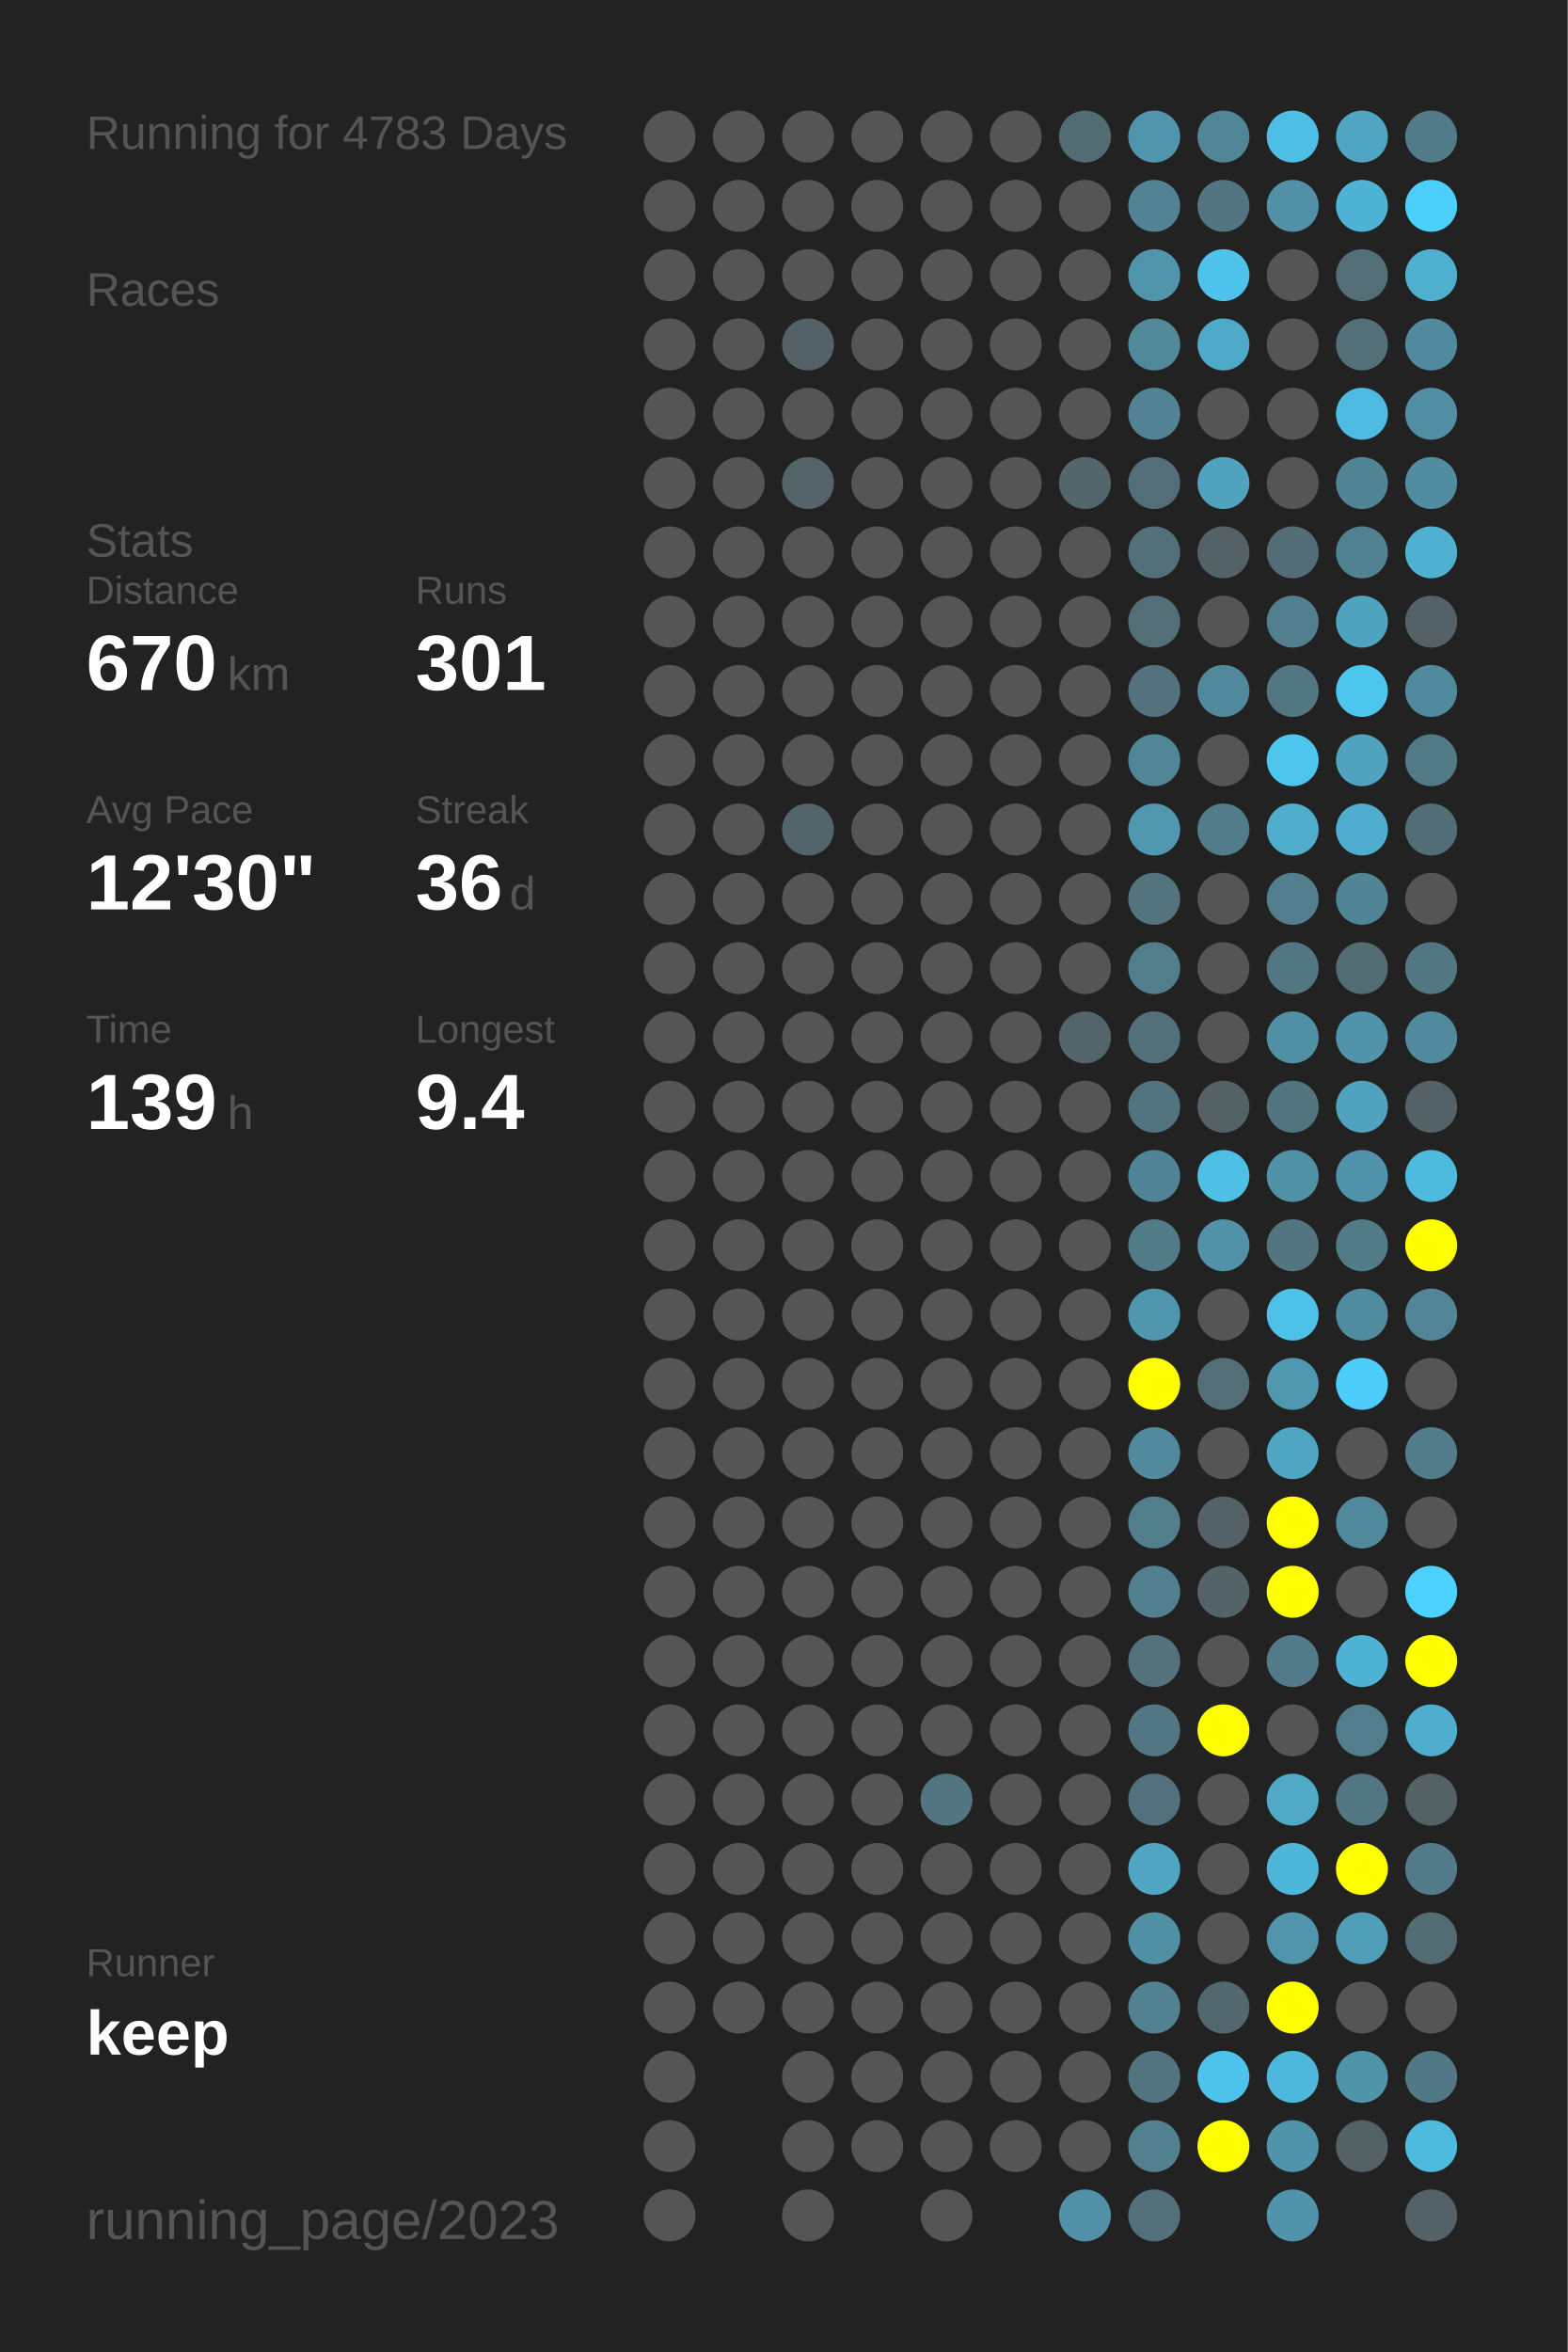
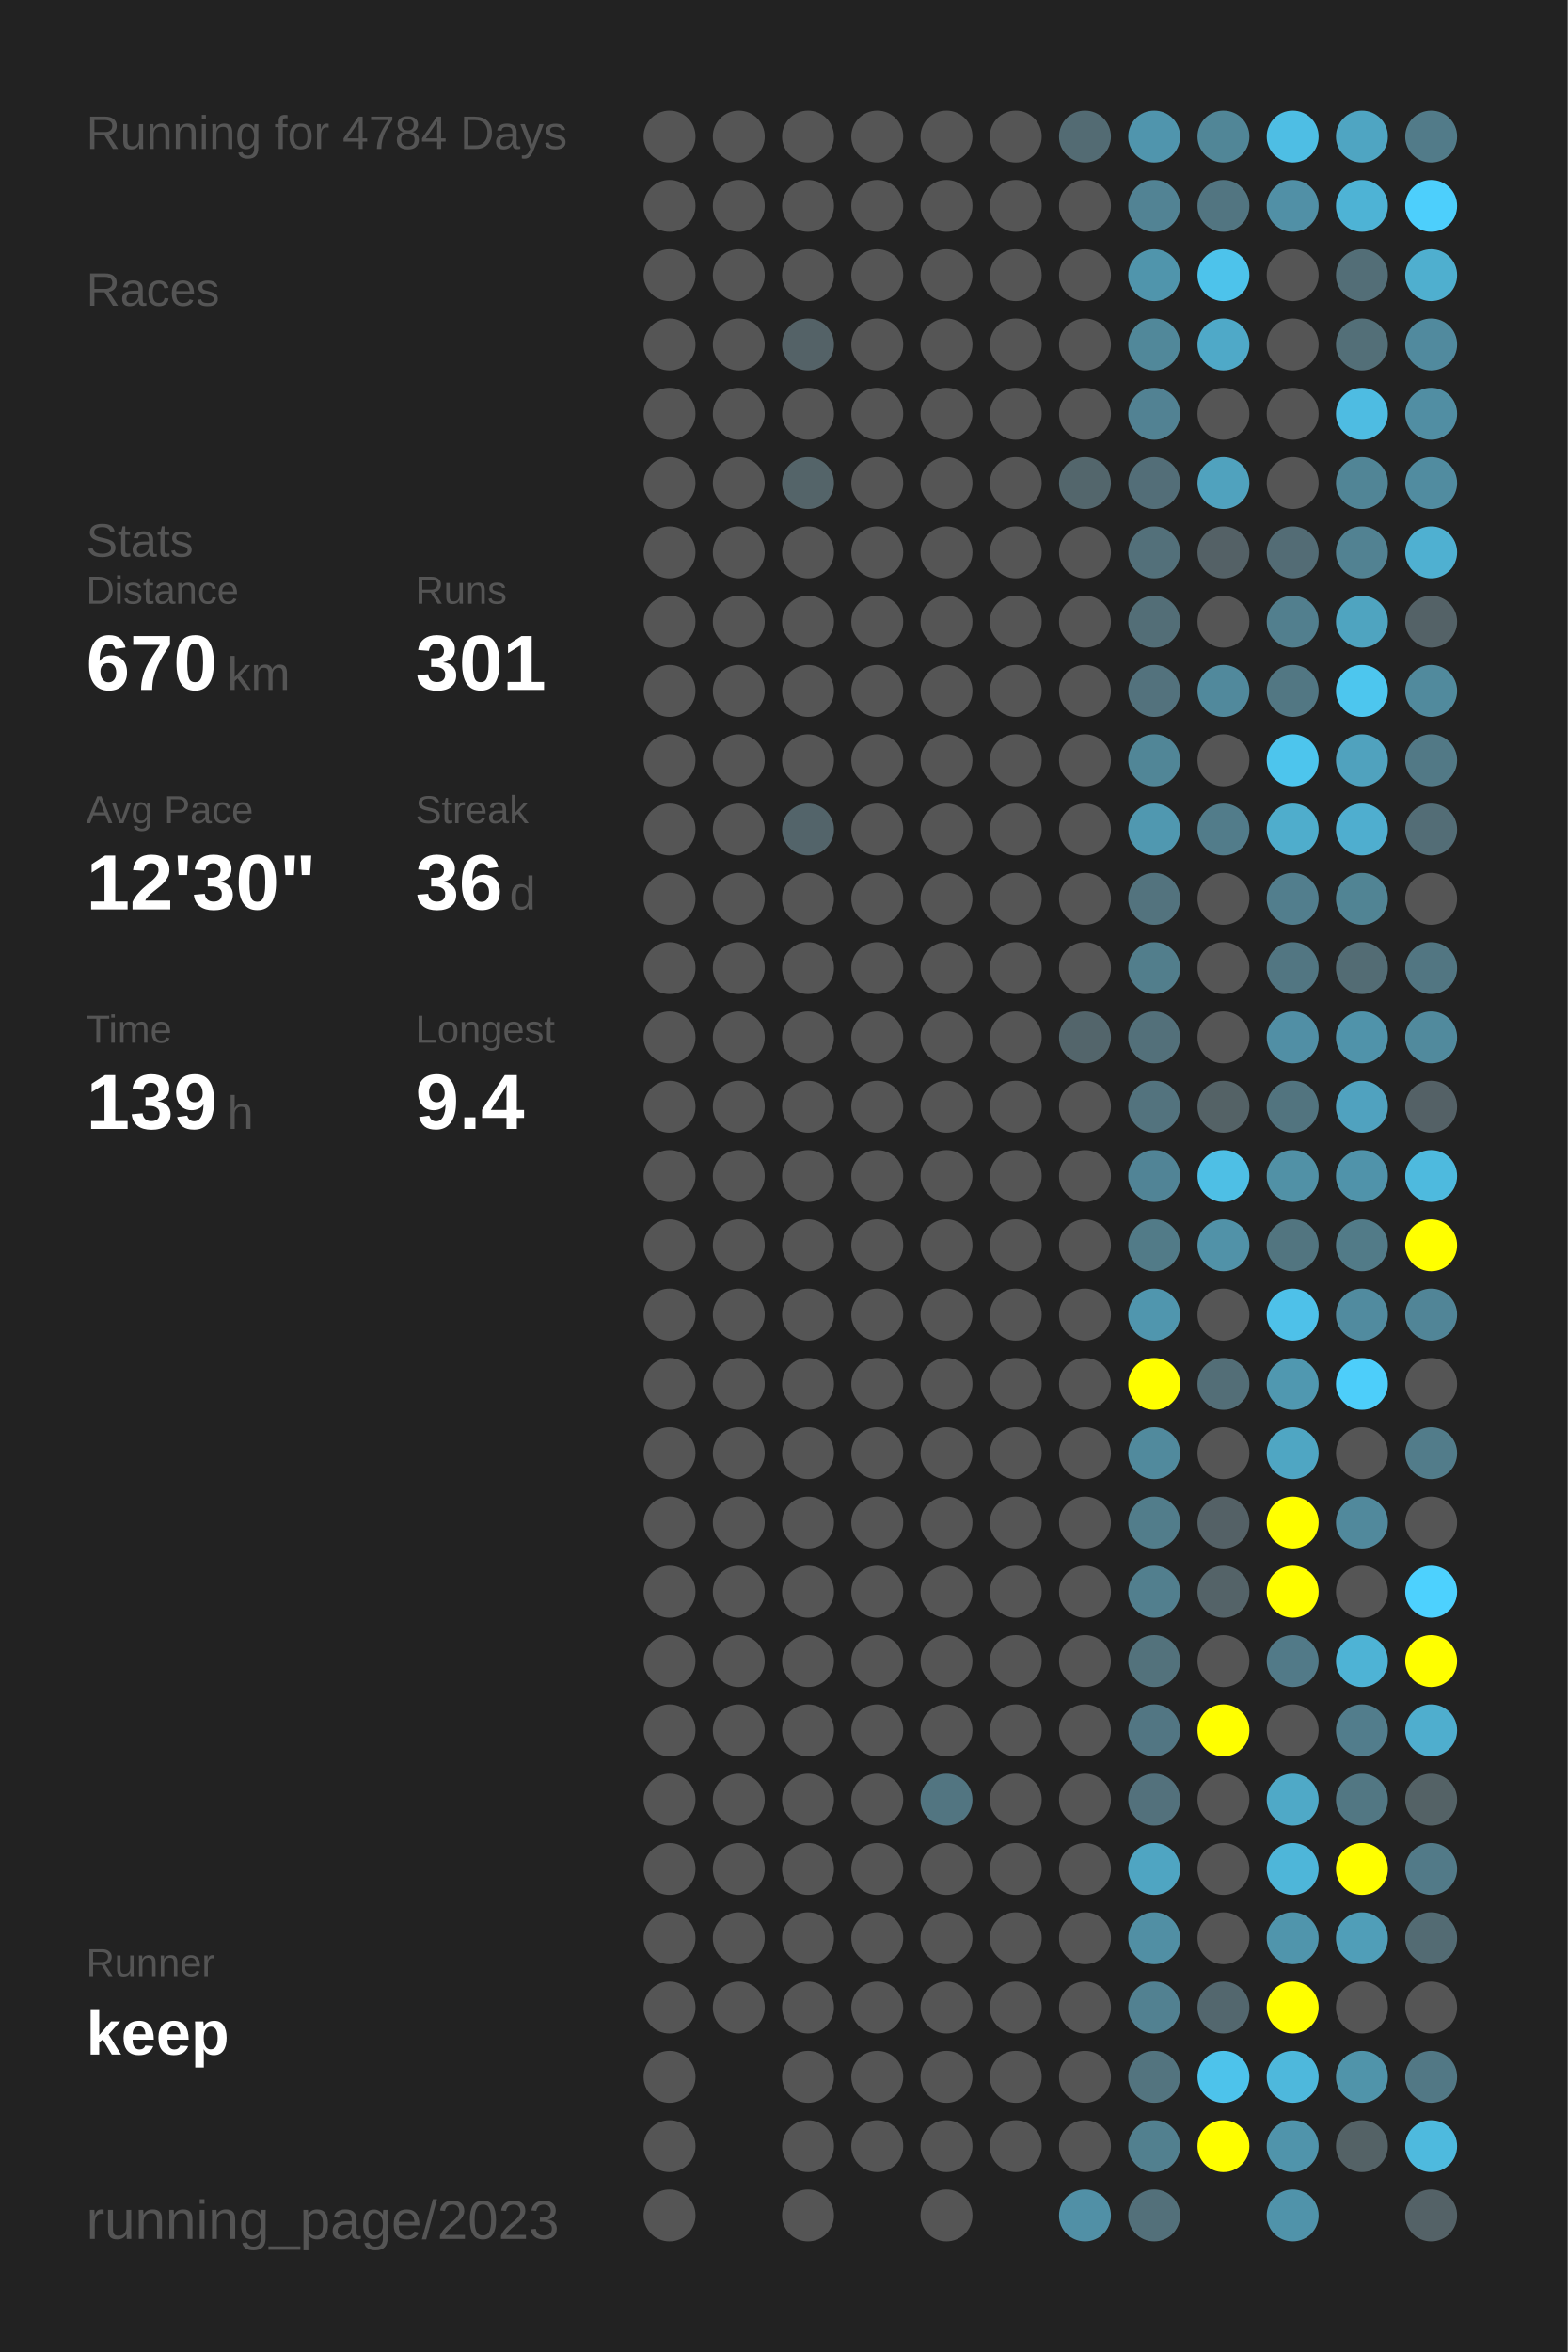
<svg xmlns="http://www.w3.org/2000/svg" baseProfile="full" height="300mm" version="1.1" viewBox="0,0,200,300" width="200mm">
  <defs />
  <rect fill="#222222" height="300" width="200" x="0" y="0" />
-   <text fill="#555555" style="font-size:6px; font-family:Arial;" x="11" y="19">Running for 4783 Days</text>
+   <text fill="#555555" style="font-size:6px; font-family:Arial;" x="11" y="19">Running for 4784 Days</text>
  <text fill="#555555" style="font-size:6px; font-family:Arial;" x="11" y="39">Races</text>
  <text fill="#555555" style="font-size:6px; font-family:Arial;" x="11" y="71">Stats</text>
  <text fill="#555555" style="font-size:5px; font-family:Arial;" x="11" y="77">Distance</text>
  <text fill="#FFFFFF" style="font-size:10px; font-family:Arial; font-weight:bold;" x="11" y="88">670</text>
  <text fill="#555555" style="font-size:6px; font-family:Arial;" x="29" y="88">km</text>
  <text fill="#555555" style="font-size:5px; font-family:Arial;" x="53" y="77">Runs</text>
  <text fill="#FFFFFF" style="font-size:10px; font-family:Arial; font-weight:bold;" x="53" y="88">301</text>
  <text fill="#555555" style="font-size:5px; font-family:Arial;" x="11" y="105">Avg Pace</text>
  <text fill="#FFFFFF" style="font-size:10px; font-family:Arial; font-weight:bold;" x="11" y="116">12'30"</text>
  <text fill="#555555" style="font-size:5px; font-family:Arial;" x="53" y="105">Streak</text>
  <text fill="#FFFFFF" style="font-size:10px; font-family:Arial; font-weight:bold;" x="53" y="116">36</text>
  <text fill="#555555" style="font-size:6px; font-family:Arial;" x="65" y="116">d</text>
  <text fill="#555555" style="font-size:5px; font-family:Arial;" x="11" y="133">Time</text>
  <text fill="#FFFFFF" style="font-size:10px; font-family:Arial; font-weight:bold;" x="11" y="144">139</text>
  <text fill="#555555" style="font-size:6px; font-family:Arial;" x="29" y="144">h</text>
  <text fill="#555555" style="font-size:5px; font-family:Arial;" x="53" y="133">Longest</text>
  <text fill="#FFFFFF" style="font-size:10px; font-family:Arial; font-weight:bold;" x="53" y="144">9.4</text>
  <text fill="#555555" style="font-size:5px; font-family:Arial;" x="11" y="252.065">Runner</text>
  <text fill="#FFFFFF" style="font-size:8px; font-family:Arial; font-weight:bold;" x="11" y="262.065">keep</text>
  <text fill="#555555" style="font-size:7px; font-family:Arial;" x="11" y="285.581">running_page/2023</text>
  <circle cx="85.417" cy="17.419" fill="#555555" r="3.312" />
  <circle cx="85.417" cy="26.258" fill="#555555" r="3.312" />
  <circle cx="85.417" cy="35.097" fill="#555555" r="3.312" />
  <circle cx="85.417" cy="43.935" fill="#555555" r="3.312" />
  <circle cx="85.417" cy="52.774" fill="#555555" r="3.312" />
  <circle cx="85.417" cy="61.613" fill="#555555" r="3.312" />
  <circle cx="85.417" cy="70.452" fill="#555555" r="3.312" />
  <circle cx="85.417" cy="79.29" fill="#555555" r="3.312" />
  <circle cx="85.417" cy="88.129" fill="#555555" r="3.312" />
  <circle cx="85.417" cy="96.968" fill="#555555" r="3.312" />
  <circle cx="85.417" cy="105.806" fill="#555555" r="3.312" />
  <circle cx="85.417" cy="114.645" fill="#555555" r="3.312" />
  <circle cx="85.417" cy="123.484" fill="#555555" r="3.312" />
  <circle cx="85.417" cy="132.323" fill="#555555" r="3.312" />
  <circle cx="85.417" cy="141.161" fill="#555555" r="3.312" />
  <circle cx="85.417" cy="150" fill="#555555" r="3.312" />
  <circle cx="85.417" cy="158.839" fill="#555555" r="3.312" />
  <circle cx="85.417" cy="167.677" fill="#555555" r="3.312" />
  <circle cx="85.417" cy="176.516" fill="#555555" r="3.312" />
  <circle cx="85.417" cy="185.355" fill="#555555" r="3.312" />
  <circle cx="85.417" cy="194.194" fill="#555555" r="3.312" />
  <circle cx="85.417" cy="203.032" fill="#555555" r="3.312" />
  <circle cx="85.417" cy="211.871" fill="#555555" r="3.312" />
  <circle cx="85.417" cy="220.71" fill="#555555" r="3.312" />
  <circle cx="85.417" cy="229.548" fill="#555555" r="3.312" />
  <circle cx="85.417" cy="238.387" fill="#555555" r="3.312" />
  <circle cx="85.417" cy="247.226" fill="#555555" r="3.312" />
  <circle cx="85.417" cy="256.065" fill="#555555" r="3.312" />
  <circle cx="85.417" cy="264.903" fill="#555555" r="3.312" />
  <circle cx="85.417" cy="273.742" fill="#555555" r="3.312" />
  <circle cx="85.417" cy="282.581" fill="#555555" r="3.312" />
  <circle cx="94.25" cy="17.419" fill="#555555" r="3.312" />
  <circle cx="94.25" cy="26.258" fill="#555555" r="3.312" />
  <circle cx="94.25" cy="35.097" fill="#555555" r="3.312" />
  <circle cx="94.25" cy="43.935" fill="#555555" r="3.312" />
  <circle cx="94.25" cy="52.774" fill="#555555" r="3.312" />
  <circle cx="94.25" cy="61.613" fill="#555555" r="3.312" />
  <circle cx="94.25" cy="70.452" fill="#555555" r="3.312" />
  <circle cx="94.25" cy="79.29" fill="#555555" r="3.312" />
  <circle cx="94.25" cy="88.129" fill="#555555" r="3.312" />
  <circle cx="94.25" cy="96.968" fill="#555555" r="3.312" />
  <circle cx="94.25" cy="105.806" fill="#555555" r="3.312" />
  <circle cx="94.25" cy="114.645" fill="#555555" r="3.312" />
  <circle cx="94.25" cy="123.484" fill="#555555" r="3.312" />
  <circle cx="94.25" cy="132.323" fill="#555555" r="3.312" />
  <circle cx="94.25" cy="141.161" fill="#555555" r="3.312" />
  <circle cx="94.25" cy="150" fill="#555555" r="3.312" />
  <circle cx="94.25" cy="158.839" fill="#555555" r="3.312" />
  <circle cx="94.25" cy="167.677" fill="#555555" r="3.312" />
  <circle cx="94.25" cy="176.516" fill="#555555" r="3.312" />
  <circle cx="94.25" cy="185.355" fill="#555555" r="3.312" />
  <circle cx="94.25" cy="194.194" fill="#555555" r="3.312" />
  <circle cx="94.25" cy="203.032" fill="#555555" r="3.312" />
  <circle cx="94.25" cy="211.871" fill="#555555" r="3.312" />
  <circle cx="94.25" cy="220.71" fill="#555555" r="3.312" />
  <circle cx="94.25" cy="229.548" fill="#555555" r="3.312" />
  <circle cx="94.25" cy="238.387" fill="#555555" r="3.312" />
  <circle cx="94.25" cy="247.226" fill="#555555" r="3.312" />
  <circle cx="94.25" cy="256.065" fill="#555555" r="3.312" />
  <circle cx="103.083" cy="17.419" fill="#555555" r="3.312" />
  <circle cx="103.083" cy="26.258" fill="#555555" r="3.312" />
  <circle cx="103.083" cy="35.097" fill="#555555" r="3.312" />
  <circle cx="103.083" cy="43.935" fill="#546267" r="3.312" />
  <circle cx="103.083" cy="52.774" fill="#555555" r="3.312" />
  <circle cx="103.083" cy="61.613" fill="#546469" r="3.312" />
  <circle cx="103.083" cy="70.452" fill="#555555" r="3.312" />
  <circle cx="103.083" cy="79.29" fill="#555555" r="3.312" />
  <circle cx="103.083" cy="88.129" fill="#555555" r="3.312" />
  <circle cx="103.083" cy="96.968" fill="#555555" r="3.312" />
  <circle cx="103.083" cy="105.806" fill="#53646a" r="3.312" />
  <circle cx="103.083" cy="114.645" fill="#555555" r="3.312" />
  <circle cx="103.083" cy="123.484" fill="#555555" r="3.312" />
  <circle cx="103.083" cy="132.323" fill="#555555" r="3.312" />
  <circle cx="103.083" cy="141.161" fill="#555555" r="3.312" />
  <circle cx="103.083" cy="150" fill="#555555" r="3.312" />
  <circle cx="103.083" cy="158.839" fill="#555555" r="3.312" />
  <circle cx="103.083" cy="167.677" fill="#555555" r="3.312" />
  <circle cx="103.083" cy="176.516" fill="#555555" r="3.312" />
  <circle cx="103.083" cy="185.355" fill="#555555" r="3.312" />
  <circle cx="103.083" cy="194.194" fill="#555555" r="3.312" />
  <circle cx="103.083" cy="203.032" fill="#555555" r="3.312" />
  <circle cx="103.083" cy="211.871" fill="#555555" r="3.312" />
  <circle cx="103.083" cy="220.71" fill="#555555" r="3.312" />
  <circle cx="103.083" cy="229.548" fill="#555555" r="3.312" />
  <circle cx="103.083" cy="238.387" fill="#555555" r="3.312" />
  <circle cx="103.083" cy="247.226" fill="#555555" r="3.312" />
  <circle cx="103.083" cy="256.065" fill="#555555" r="3.312" />
  <circle cx="103.083" cy="264.903" fill="#555555" r="3.312" />
  <circle cx="103.083" cy="273.742" fill="#555555" r="3.312" />
  <circle cx="103.083" cy="282.581" fill="#555555" r="3.312" />
  <circle cx="111.917" cy="17.419" fill="#555555" r="3.312" />
  <circle cx="111.917" cy="26.258" fill="#555555" r="3.312" />
  <circle cx="111.917" cy="35.097" fill="#555555" r="3.312" />
  <circle cx="111.917" cy="43.935" fill="#555555" r="3.312" />
  <circle cx="111.917" cy="52.774" fill="#555555" r="3.312" />
  <circle cx="111.917" cy="61.613" fill="#555555" r="3.312" />
  <circle cx="111.917" cy="70.452" fill="#555555" r="3.312" />
  <circle cx="111.917" cy="79.29" fill="#555555" r="3.312" />
  <circle cx="111.917" cy="88.129" fill="#555555" r="3.312" />
  <circle cx="111.917" cy="96.968" fill="#555555" r="3.312" />
  <circle cx="111.917" cy="105.806" fill="#555555" r="3.312" />
  <circle cx="111.917" cy="114.645" fill="#555555" r="3.312" />
  <circle cx="111.917" cy="123.484" fill="#555555" r="3.312" />
  <circle cx="111.917" cy="132.323" fill="#555555" r="3.312" />
  <circle cx="111.917" cy="141.161" fill="#555555" r="3.312" />
  <circle cx="111.917" cy="150" fill="#555555" r="3.312" />
  <circle cx="111.917" cy="158.839" fill="#555555" r="3.312" />
  <circle cx="111.917" cy="167.677" fill="#555555" r="3.312" />
  <circle cx="111.917" cy="176.516" fill="#555555" r="3.312" />
  <circle cx="111.917" cy="185.355" fill="#555555" r="3.312" />
  <circle cx="111.917" cy="194.194" fill="#555555" r="3.312" />
  <circle cx="111.917" cy="203.032" fill="#555555" r="3.312" />
  <circle cx="111.917" cy="211.871" fill="#555555" r="3.312" />
  <circle cx="111.917" cy="220.71" fill="#555555" r="3.312" />
  <circle cx="111.917" cy="229.548" fill="#555555" r="3.312" />
  <circle cx="111.917" cy="238.387" fill="#555555" r="3.312" />
  <circle cx="111.917" cy="247.226" fill="#555555" r="3.312" />
  <circle cx="111.917" cy="256.065" fill="#555555" r="3.312" />
  <circle cx="111.917" cy="264.903" fill="#555555" r="3.312" />
  <circle cx="111.917" cy="273.742" fill="#555555" r="3.312" />
  <circle cx="120.75" cy="17.419" fill="#555555" r="3.312" />
  <circle cx="120.75" cy="26.258" fill="#555555" r="3.312" />
  <circle cx="120.75" cy="35.097" fill="#555555" r="3.312" />
  <circle cx="120.75" cy="43.935" fill="#555555" r="3.312" />
  <circle cx="120.75" cy="52.774" fill="#555555" r="3.312" />
  <circle cx="120.75" cy="61.613" fill="#555555" r="3.312" />
  <circle cx="120.75" cy="70.452" fill="#555555" r="3.312" />
  <circle cx="120.75" cy="79.29" fill="#555555" r="3.312" />
  <circle cx="120.75" cy="88.129" fill="#555555" r="3.312" />
  <circle cx="120.75" cy="96.968" fill="#555555" r="3.312" />
  <circle cx="120.75" cy="105.806" fill="#555555" r="3.312" />
  <circle cx="120.75" cy="114.645" fill="#555555" r="3.312" />
  <circle cx="120.75" cy="123.484" fill="#555555" r="3.312" />
  <circle cx="120.75" cy="132.323" fill="#555555" r="3.312" />
  <circle cx="120.75" cy="141.161" fill="#555555" r="3.312" />
  <circle cx="120.75" cy="150" fill="#555555" r="3.312" />
  <circle cx="120.75" cy="158.839" fill="#555555" r="3.312" />
  <circle cx="120.75" cy="167.677" fill="#555555" r="3.312" />
  <circle cx="120.75" cy="176.516" fill="#555555" r="3.312" />
  <circle cx="120.75" cy="185.355" fill="#555555" r="3.312" />
  <circle cx="120.75" cy="194.194" fill="#555555" r="3.312" />
  <circle cx="120.75" cy="203.032" fill="#555555" r="3.312" />
  <circle cx="120.75" cy="211.871" fill="#555555" r="3.312" />
  <circle cx="120.75" cy="220.71" fill="#555555" r="3.312" />
  <circle cx="120.75" cy="229.548" fill="#527581" r="3.312" />
  <circle cx="120.75" cy="238.387" fill="#555555" r="3.312" />
  <circle cx="120.75" cy="247.226" fill="#555555" r="3.312" />
  <circle cx="120.75" cy="256.065" fill="#555555" r="3.312" />
  <circle cx="120.75" cy="264.903" fill="#555555" r="3.312" />
  <circle cx="120.75" cy="273.742" fill="#555555" r="3.312" />
  <circle cx="120.75" cy="282.581" fill="#555555" r="3.312" />
  <circle cx="129.583" cy="17.419" fill="#555555" r="3.312" />
  <circle cx="129.583" cy="26.258" fill="#555555" r="3.312" />
  <circle cx="129.583" cy="35.097" fill="#555555" r="3.312" />
  <circle cx="129.583" cy="43.935" fill="#555555" r="3.312" />
  <circle cx="129.583" cy="52.774" fill="#555555" r="3.312" />
  <circle cx="129.583" cy="61.613" fill="#555555" r="3.312" />
  <circle cx="129.583" cy="70.452" fill="#555555" r="3.312" />
  <circle cx="129.583" cy="79.29" fill="#555555" r="3.312" />
  <circle cx="129.583" cy="88.129" fill="#555555" r="3.312" />
  <circle cx="129.583" cy="96.968" fill="#555555" r="3.312" />
  <circle cx="129.583" cy="105.806" fill="#555555" r="3.312" />
  <circle cx="129.583" cy="114.645" fill="#555555" r="3.312" />
  <circle cx="129.583" cy="123.484" fill="#555555" r="3.312" />
  <circle cx="129.583" cy="132.323" fill="#555555" r="3.312" />
  <circle cx="129.583" cy="141.161" fill="#555555" r="3.312" />
  <circle cx="129.583" cy="150" fill="#555555" r="3.312" />
  <circle cx="129.583" cy="158.839" fill="#555555" r="3.312" />
  <circle cx="129.583" cy="167.677" fill="#555555" r="3.312" />
  <circle cx="129.583" cy="176.516" fill="#555555" r="3.312" />
  <circle cx="129.583" cy="185.355" fill="#555555" r="3.312" />
  <circle cx="129.583" cy="194.194" fill="#555555" r="3.312" />
  <circle cx="129.583" cy="203.032" fill="#555555" r="3.312" />
  <circle cx="129.583" cy="211.871" fill="#555555" r="3.312" />
  <circle cx="129.583" cy="220.71" fill="#555555" r="3.312" />
  <circle cx="129.583" cy="229.548" fill="#555555" r="3.312" />
  <circle cx="129.583" cy="238.387" fill="#555555" r="3.312" />
  <circle cx="129.583" cy="247.226" fill="#555555" r="3.312" />
  <circle cx="129.583" cy="256.065" fill="#555555" r="3.312" />
  <circle cx="129.583" cy="264.903" fill="#555555" r="3.312" />
  <circle cx="129.583" cy="273.742" fill="#555555" r="3.312" />
  <circle cx="138.417" cy="17.419" fill="#536b73" r="3.312" />
  <circle cx="138.417" cy="26.258" fill="#555555" r="3.312" />
  <circle cx="138.417" cy="35.097" fill="#555555" r="3.312" />
  <circle cx="138.417" cy="43.935" fill="#555555" r="3.312" />
  <circle cx="138.417" cy="52.774" fill="#555555" r="3.312" />
  <circle cx="138.417" cy="61.613" fill="#53666c" r="3.312" />
  <circle cx="138.417" cy="70.452" fill="#555555" r="3.312" />
  <circle cx="138.417" cy="79.29" fill="#555555" r="3.312" />
  <circle cx="138.417" cy="88.129" fill="#555555" r="3.312" />
  <circle cx="138.417" cy="96.968" fill="#555555" r="3.312" />
  <circle cx="138.417" cy="105.806" fill="#555555" r="3.312" />
  <circle cx="138.417" cy="114.645" fill="#555555" r="3.312" />
  <circle cx="138.417" cy="123.484" fill="#555555" r="3.312" />
  <circle cx="138.417" cy="132.323" fill="#53656b" r="3.312" />
  <circle cx="138.417" cy="141.161" fill="#555555" r="3.312" />
  <circle cx="138.417" cy="150" fill="#555555" r="3.312" />
  <circle cx="138.417" cy="158.839" fill="#555555" r="3.312" />
  <circle cx="138.417" cy="167.677" fill="#555555" r="3.312" />
  <circle cx="138.417" cy="176.516" fill="#555555" r="3.312" />
  <circle cx="138.417" cy="185.355" fill="#555555" r="3.312" />
  <circle cx="138.417" cy="194.194" fill="#555555" r="3.312" />
  <circle cx="138.417" cy="203.032" fill="#555555" r="3.312" />
  <circle cx="138.417" cy="211.871" fill="#555555" r="3.312" />
  <circle cx="138.417" cy="220.71" fill="#555555" r="3.312" />
  <circle cx="138.417" cy="229.548" fill="#555555" r="3.312" />
  <circle cx="138.417" cy="238.387" fill="#555555" r="3.312" />
  <circle cx="138.417" cy="247.226" fill="#555555" r="3.312" />
  <circle cx="138.417" cy="256.065" fill="#555555" r="3.312" />
  <circle cx="138.417" cy="264.903" fill="#555555" r="3.312" />
  <circle cx="138.417" cy="273.742" fill="#555555" r="3.312" />
  <circle cx="138.417" cy="282.581" fill="#5190a6" r="3.312" />
  <circle cx="147.25" cy="17.419" fill="#5095ad" r="3.312" />
  <circle cx="147.25" cy="26.258" fill="#528394" r="3.312" />
  <circle cx="147.25" cy="35.097" fill="#5095ac" r="3.312" />
  <circle cx="147.25" cy="43.935" fill="#51889a" r="3.312" />
  <circle cx="147.25" cy="52.774" fill="#528293" r="3.312" />
  <circle cx="147.25" cy="61.613" fill="#536e78" r="3.312" />
  <circle cx="147.25" cy="70.452" fill="#53707a" r="3.312" />
  <circle cx="147.25" cy="79.29" fill="#536e77" r="3.312" />
  <circle cx="147.25" cy="88.129" fill="#53727d" r="3.312" />
  <circle cx="147.25" cy="96.968" fill="#518697" r="3.312" />
  <circle cx="147.25" cy="105.806" fill="#5098b0" r="3.312" />
  <circle cx="147.25" cy="114.645" fill="#53737e" r="3.312" />
  <circle cx="147.25" cy="123.484" fill="#527e8c" r="3.312" />
  <circle cx="147.25" cy="132.323" fill="#53707a" r="3.312" />
  <circle cx="147.25" cy="141.161" fill="#53737e" r="3.312" />
  <circle cx="147.25" cy="150" fill="#518496" r="3.312" />
  <circle cx="147.25" cy="158.839" fill="#527b88" r="3.312" />
  <circle cx="147.25" cy="167.677" fill="#5096ae" r="3.312" />
  <circle cx="147.25" cy="176.516" fill="#FFFF00" r="3.312" />
  <circle cx="147.25" cy="185.355" fill="#518a9d" r="3.312" />
  <circle cx="147.25" cy="194.194" fill="#527d8b" r="3.312" />
  <circle cx="147.25" cy="203.032" fill="#527f8e" r="3.312" />
  <circle cx="147.25" cy="211.871" fill="#53727c" r="3.312" />
  <circle cx="147.25" cy="220.71" fill="#527683" r="3.312" />
  <circle cx="147.25" cy="229.548" fill="#53717c" r="3.312" />
  <circle cx="147.25" cy="238.387" fill="#4fa5c2" r="3.312" />
  <circle cx="147.25" cy="247.226" fill="#518fa4" r="3.312" />
  <circle cx="147.25" cy="256.065" fill="#528191" r="3.312" />
  <circle cx="147.25" cy="264.903" fill="#53747f" r="3.312" />
  <circle cx="147.25" cy="273.742" fill="#52808f" r="3.312" />
  <circle cx="147.25" cy="282.581" fill="#53707a" r="3.312" />
  <circle cx="156.083" cy="17.419" fill="#518697" r="3.312" />
  <circle cx="156.083" cy="26.258" fill="#527581" r="3.312" />
  <circle cx="156.083" cy="35.097" fill="#4dc3eb" r="3.312" />
  <circle cx="156.083" cy="43.935" fill="#4fa9c8" r="3.312" />
  <circle cx="156.083" cy="52.774" fill="#555555" r="3.312" />
  <circle cx="156.083" cy="61.613" fill="#50a2be" r="3.312" />
  <circle cx="156.083" cy="70.452" fill="#546166" r="3.312" />
  <circle cx="156.083" cy="79.29" fill="#555555" r="3.312" />
  <circle cx="156.083" cy="88.129" fill="#51899c" r="3.312" />
  <circle cx="156.083" cy="96.968" fill="#555555" r="3.312" />
  <circle cx="156.083" cy="105.806" fill="#527c8a" r="3.312" />
  <circle cx="156.083" cy="114.645" fill="#555555" r="3.312" />
  <circle cx="156.083" cy="123.484" fill="#555555" r="3.312" />
  <circle cx="156.083" cy="132.323" fill="#555555" r="3.312" />
  <circle cx="156.083" cy="141.161" fill="#546266" r="3.312" />
  <circle cx="156.083" cy="150" fill="#4ebfe5" r="3.312" />
  <circle cx="156.083" cy="158.839" fill="#5192a8" r="3.312" />
  <circle cx="156.083" cy="167.677" fill="#555555" r="3.312" />
  <circle cx="156.083" cy="176.516" fill="#536e77" r="3.312" />
  <circle cx="156.083" cy="185.355" fill="#555555" r="3.312" />
  <circle cx="156.083" cy="194.194" fill="#546166" r="3.312" />
  <circle cx="156.083" cy="203.032" fill="#546368" r="3.312" />
  <circle cx="156.083" cy="211.871" fill="#555555" r="3.312" />
  <circle cx="156.083" cy="220.71" fill="#FFFF00" r="3.312" />
  <circle cx="156.083" cy="229.548" fill="#555555" r="3.312" />
  <circle cx="156.083" cy="238.387" fill="#555555" r="3.312" />
  <circle cx="156.083" cy="247.226" fill="#555555" r="3.312" />
  <circle cx="156.083" cy="256.065" fill="#53676e" r="3.312" />
  <circle cx="156.083" cy="264.903" fill="#4dc3eb" r="3.312" />
  <circle cx="156.083" cy="273.742" fill="#FFFF00" r="3.312" />
  <circle cx="164.917" cy="17.419" fill="#4ebee4" r="3.312" />
  <circle cx="164.917" cy="26.258" fill="#5190a6" r="3.312" />
  <circle cx="164.917" cy="35.097" fill="#555555" r="3.312" />
  <circle cx="164.917" cy="43.935" fill="#555555" r="3.312" />
  <circle cx="164.917" cy="52.774" fill="#555555" r="3.312" />
  <circle cx="164.917" cy="61.613" fill="#555555" r="3.312" />
  <circle cx="164.917" cy="70.452" fill="#536c75" r="3.312" />
  <circle cx="164.917" cy="79.29" fill="#527f8e" r="3.312" />
  <circle cx="164.917" cy="88.129" fill="#527783" r="3.312" />
  <circle cx="164.917" cy="96.968" fill="#4dc5ed" r="3.312" />
  <circle cx="164.917" cy="105.806" fill="#4fadcc" r="3.312" />
  <circle cx="164.917" cy="114.645" fill="#527e8d" r="3.312" />
  <circle cx="164.917" cy="123.484" fill="#527682" r="3.312" />
  <circle cx="164.917" cy="132.323" fill="#518fa5" r="3.312" />
  <circle cx="164.917" cy="141.161" fill="#52747f" r="3.312" />
  <circle cx="164.917" cy="150" fill="#5191a6" r="3.312" />
  <circle cx="164.917" cy="158.839" fill="#527580" r="3.312" />
  <circle cx="164.917" cy="167.677" fill="#4ec1e9" r="3.312" />
  <circle cx="164.917" cy="176.516" fill="#5098b0" r="3.312" />
  <circle cx="164.917" cy="185.355" fill="#4fa6c3" r="3.312" />
  <circle cx="164.917" cy="194.194" fill="#FFFF00" r="3.312" />
  <circle cx="164.917" cy="203.032" fill="#FFFF00" r="3.312" />
  <circle cx="164.917" cy="211.871" fill="#527a88" r="3.312" />
  <circle cx="164.917" cy="220.71" fill="#555555" r="3.312" />
  <circle cx="164.917" cy="229.548" fill="#4fa9c7" r="3.312" />
  <circle cx="164.917" cy="238.387" fill="#4eb6d9" r="3.312" />
  <circle cx="164.917" cy="247.226" fill="#5095ac" r="3.312" />
  <circle cx="164.917" cy="256.065" fill="#FFFF00" r="3.312" />
  <circle cx="164.917" cy="264.903" fill="#4eb8dc" r="3.312" />
  <circle cx="164.917" cy="273.742" fill="#5094ab" r="3.312" />
  <circle cx="164.917" cy="282.581" fill="#5093aa" r="3.312" />
  <circle cx="173.75" cy="17.419" fill="#4fa5c2" r="3.312" />
  <circle cx="173.75" cy="26.258" fill="#4eb3d5" r="3.312" />
  <circle cx="173.75" cy="35.097" fill="#536e77" r="3.312" />
  <circle cx="173.75" cy="43.935" fill="#536f78" r="3.312" />
  <circle cx="173.75" cy="52.774" fill="#4ebce2" r="3.312" />
  <circle cx="173.75" cy="61.613" fill="#518596" r="3.312" />
  <circle cx="173.75" cy="70.452" fill="#528292" r="3.312" />
  <circle cx="173.75" cy="79.29" fill="#4fa4c0" r="3.312" />
  <circle cx="173.75" cy="88.129" fill="#4dc6ee" r="3.312" />
  <circle cx="173.75" cy="96.968" fill="#50a2be" r="3.312" />
  <circle cx="173.75" cy="105.806" fill="#4faecf" r="3.312" />
  <circle cx="173.75" cy="114.645" fill="#518494" r="3.312" />
  <circle cx="173.75" cy="123.484" fill="#536c74" r="3.312" />
  <circle cx="173.75" cy="132.323" fill="#5093aa" r="3.312" />
  <circle cx="173.75" cy="141.161" fill="#50a2bf" r="3.312" />
  <circle cx="173.75" cy="150" fill="#5093aa" r="3.312" />
  <circle cx="173.75" cy="158.839" fill="#527b88" r="3.312" />
  <circle cx="173.75" cy="167.677" fill="#518b9f" r="3.312" />
  <circle cx="173.75" cy="176.516" fill="#4dcefa" r="3.312" />
  <circle cx="173.75" cy="185.355" fill="#555555" r="3.312" />
  <circle cx="173.75" cy="194.194" fill="#51899c" r="3.312" />
  <circle cx="173.75" cy="203.032" fill="#555555" r="3.312" />
  <circle cx="173.75" cy="211.871" fill="#4eb3d5" r="3.312" />
  <circle cx="173.75" cy="220.71" fill="#527d8c" r="3.312" />
  <circle cx="173.75" cy="229.548" fill="#527783" r="3.312" />
  <circle cx="173.75" cy="238.387" fill="#FFFF00" r="3.312" />
  <circle cx="173.75" cy="247.226" fill="#509eb8" r="3.312" />
  <circle cx="173.75" cy="256.065" fill="#555555" r="3.312" />
  <circle cx="173.75" cy="264.903" fill="#5094aa" r="3.312" />
  <circle cx="173.75" cy="273.742" fill="#546266" r="3.312" />
  <circle cx="182.583" cy="17.419" fill="#527b89" r="3.312" />
  <circle cx="182.583" cy="26.258" fill="#4dcffc" r="3.312" />
  <circle cx="182.583" cy="35.097" fill="#4fafcf" r="3.312" />
  <circle cx="182.583" cy="43.935" fill="#518a9e" r="3.312" />
  <circle cx="182.583" cy="52.774" fill="#518ea3" r="3.312" />
  <circle cx="182.583" cy="61.613" fill="#518ca0" r="3.312" />
  <circle cx="182.583" cy="70.452" fill="#4fb0d1" r="3.312" />
  <circle cx="182.583" cy="79.29" fill="#546267" r="3.312" />
  <circle cx="182.583" cy="88.129" fill="#518a9d" r="3.312" />
  <circle cx="182.583" cy="96.968" fill="#527986" r="3.312" />
  <circle cx="182.583" cy="105.806" fill="#536d76" r="3.312" />
  <circle cx="182.583" cy="114.645" fill="#555555" r="3.312" />
  <circle cx="182.583" cy="123.484" fill="#527682" r="3.312" />
  <circle cx="182.583" cy="132.323" fill="#518a9d" r="3.312" />
  <circle cx="182.583" cy="141.161" fill="#546166" r="3.312" />
  <circle cx="182.583" cy="150" fill="#4ebade" r="3.312" />
  <circle cx="182.583" cy="158.839" fill="#FFFF00" r="3.312" />
  <circle cx="182.583" cy="167.677" fill="#518597" r="3.312" />
  <circle cx="182.583" cy="176.516" fill="#555555" r="3.312" />
  <circle cx="182.583" cy="185.355" fill="#527c8a" r="3.312" />
  <circle cx="182.583" cy="194.194" fill="#555555" r="3.312" />
  <circle cx="182.583" cy="203.032" fill="#4dd1fe" r="3.312" />
  <circle cx="182.583" cy="211.871" fill="#FFFF00" r="3.312" />
  <circle cx="182.583" cy="220.71" fill="#4faece" r="3.312" />
  <circle cx="182.583" cy="229.548" fill="#546266" r="3.312" />
  <circle cx="182.583" cy="238.387" fill="#527a88" r="3.312" />
  <circle cx="182.583" cy="247.226" fill="#536b73" r="3.312" />
  <circle cx="182.583" cy="256.065" fill="#555555" r="3.312" />
  <circle cx="182.583" cy="264.903" fill="#527885" r="3.312" />
  <circle cx="182.583" cy="273.742" fill="#4ebade" r="3.312" />
  <circle cx="182.583" cy="282.581" fill="#546267" r="3.312" />
</svg>
